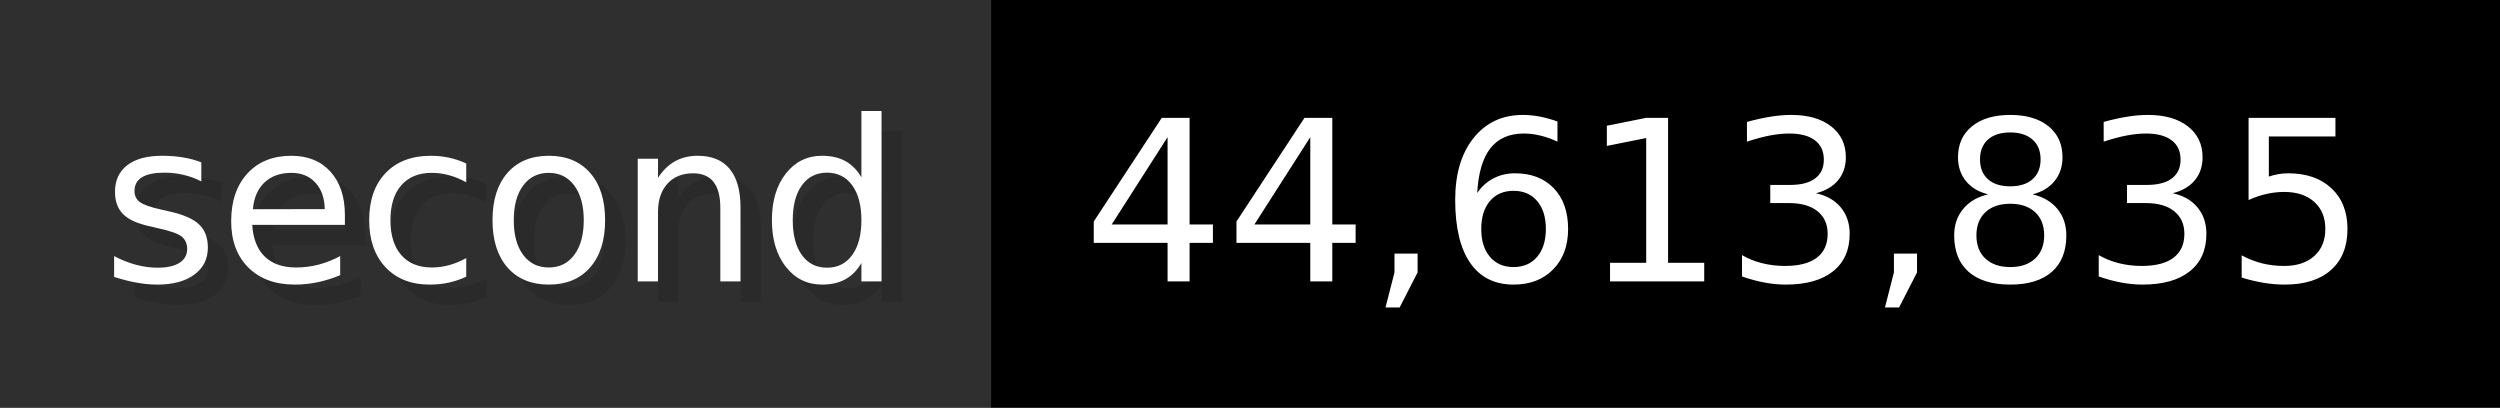
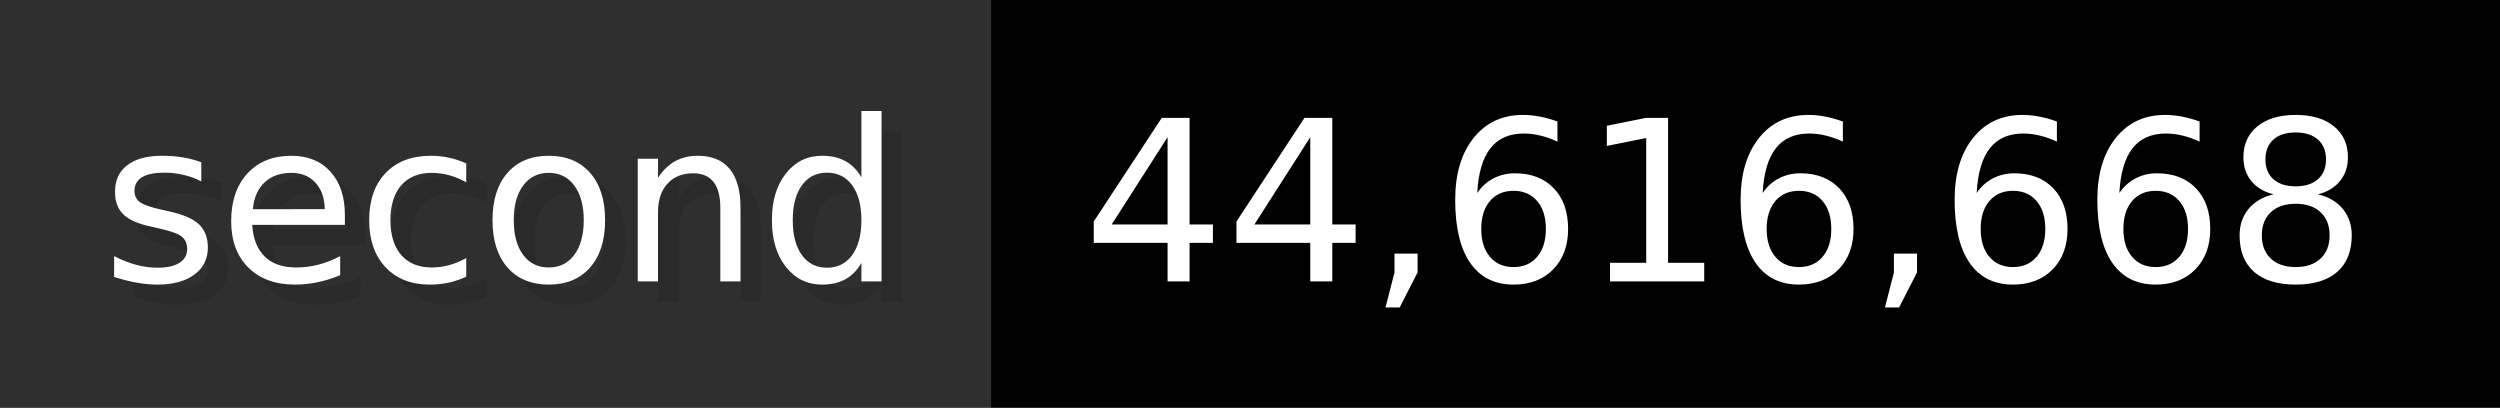
- <svg xmlns="http://www.w3.org/2000/svg" width="122.6" height="20" viewBox="0 0 1226 200" role="img" aria-label="second: 44,613,835">
+ <svg xmlns="http://www.w3.org/2000/svg" width="122.6" height="20" viewBox="0 0 1226 200" role="img" aria-label="second: 44,616,668">
  <g>
    <rect fill="#2F2F2F" width="486" height="200" />
    <rect fill="#" x="486" width="740" height="200" />
  </g>
  <g aria-hidden="true" fill="#fff" text-anchor="start" font-family="Verdana,DejaVu Sans,sans-serif" font-size="110">
    <text x="60" y="148" textLength="386" fill="#000" opacity="0.1">second</text>
    <text x="50" y="138" textLength="386">second</text>
-     <text x="541" y="148" textLength="640" fill="#000" opacity="0.1">44,613,835</text>
-     <text x="531" y="138" textLength="640">44,613,835</text>
+     <text x="541" y="148" textLength="640" fill="#000" opacity="0.1">44,616,668</text>
+     <text x="531" y="138" textLength="640">44,616,668</text>
  </g>
</svg>
